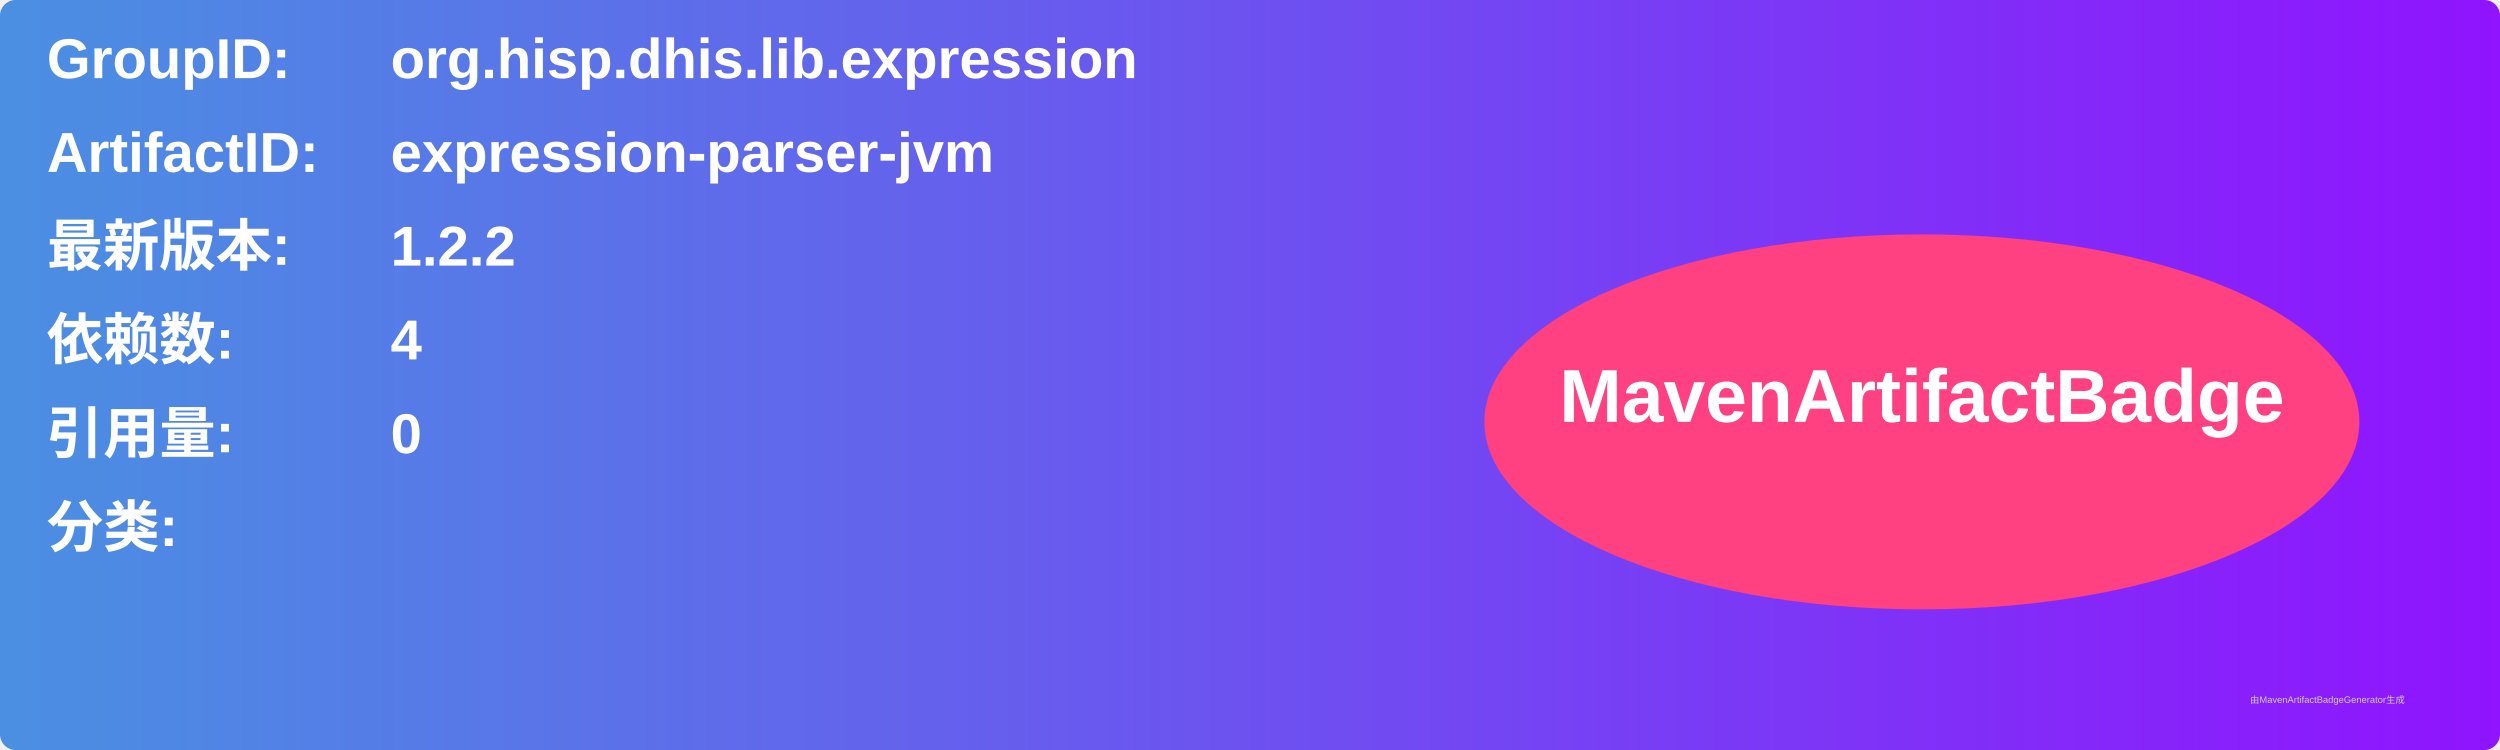
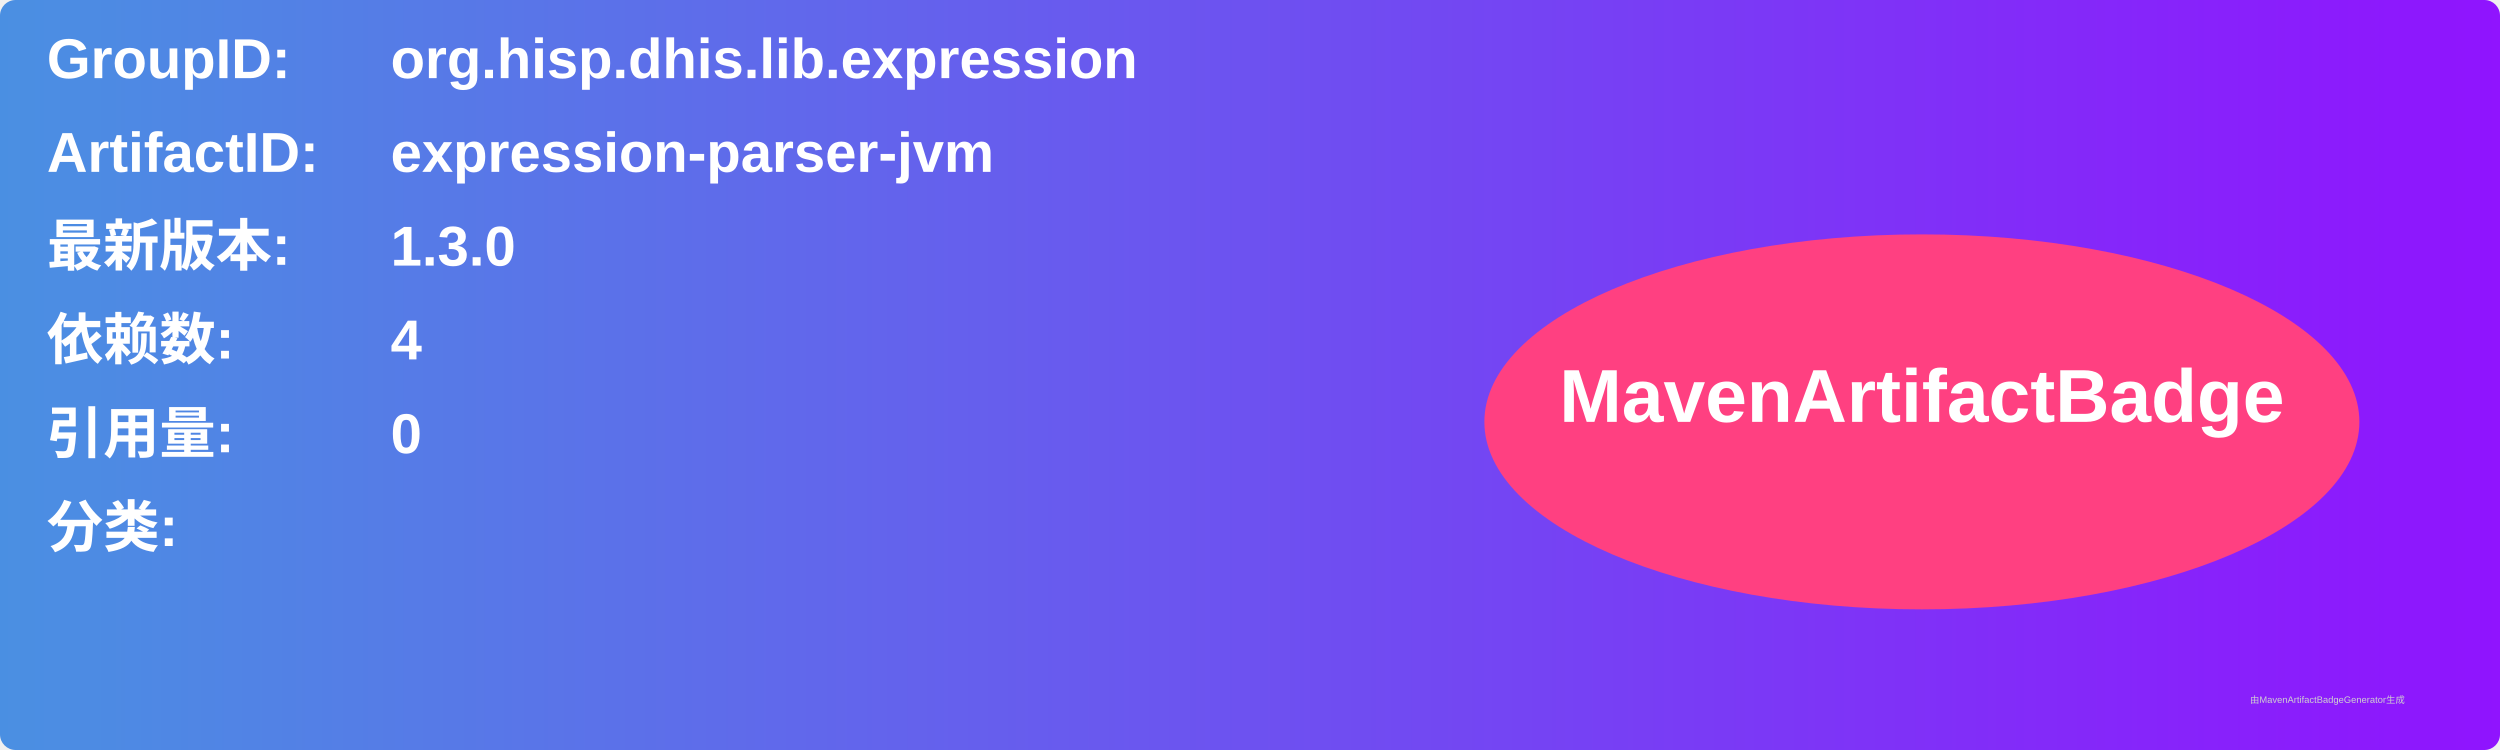
<svg xmlns="http://www.w3.org/2000/svg" width="800" height="240" viewBox="0 0 800 240">
  <linearGradient id="grad" x1="0%" y1="0%" x2="100%" y2="0%">
    <stop offset="0%" stop-color="#4a90e2" />
    <stop offset="100%" stop-color="#9013fe" />
  </linearGradient>
  <rect width="100%" height="100%" rx="5" ry="5" fill="url(#grad)" />
  <g transform="translate(15, 15)">
    <text x="0" y="10" font-family="Arial" font-size="18" fill="white" font-weight="bold" width="260">GroupID:</text>
    <text x="110" y="10" font-family="Arial" font-size="18" fill="white" font-weight="bold" width="460">org.hisp.dhis.lib.expression</text>
    <text x="0" y="40" font-family="Arial" font-size="18" fill="white" font-weight="bold" width="260">ArtifactID:</text>
    <text x="110" y="40" font-family="Arial" font-size="18" fill="white" font-weight="bold" width="460">expression-parser-jvm</text>
    <text x="0" y="70" font-family="Arial" font-size="18" fill="white" font-weight="bold">最新版本:</text>
    <text x="110" y="70" font-family="Arial" font-size="18" fill="white" font-weight="bold">
-       <tspan font-weight="bold">1.2.2</tspan>
+       <tspan font-weight="bold">1.3.0</tspan>
    </text>
    <text x="0" y="100" font-family="Arial" font-size="18" fill="white" font-weight="bold">依赖数: </text>
    <text x="110" y="100" font-family="Arial" font-size="18" fill="white">
      <tspan font-weight="bold">4</tspan>
    </text>
    <text x="0" y="130" font-family="Arial" font-size="18" fill="white" font-weight="bold">引用量: </text>
    <text x="110" y="130" font-family="Arial" font-size="18" fill="white">
      <tspan font-weight="bold">0</tspan>
    </text>
    <text x="0" y="160" font-family="Arial" font-size="18" fill="white" font-weight="bold">分类:</text>
    <text x="10" y="190" font-family="Arial" font-size="10" fill="white">
      <tspan font-weight="bold" />
    </text>
    <ellipse cx="600" cy="120" rx="140" ry="60" fill="#ff4081" />
    <text x="600" y="120" text-anchor="middle" font-family="Arial" font-size="24" fill="white" font-weight="bold">MavenArtifactBadge</text>
  </g>
  <text x="720" y="225" font-family="Arial" font-size="3" fill="#d0d0d0">由MavenArtifactBadgeGenerator生成</text>
</svg>
